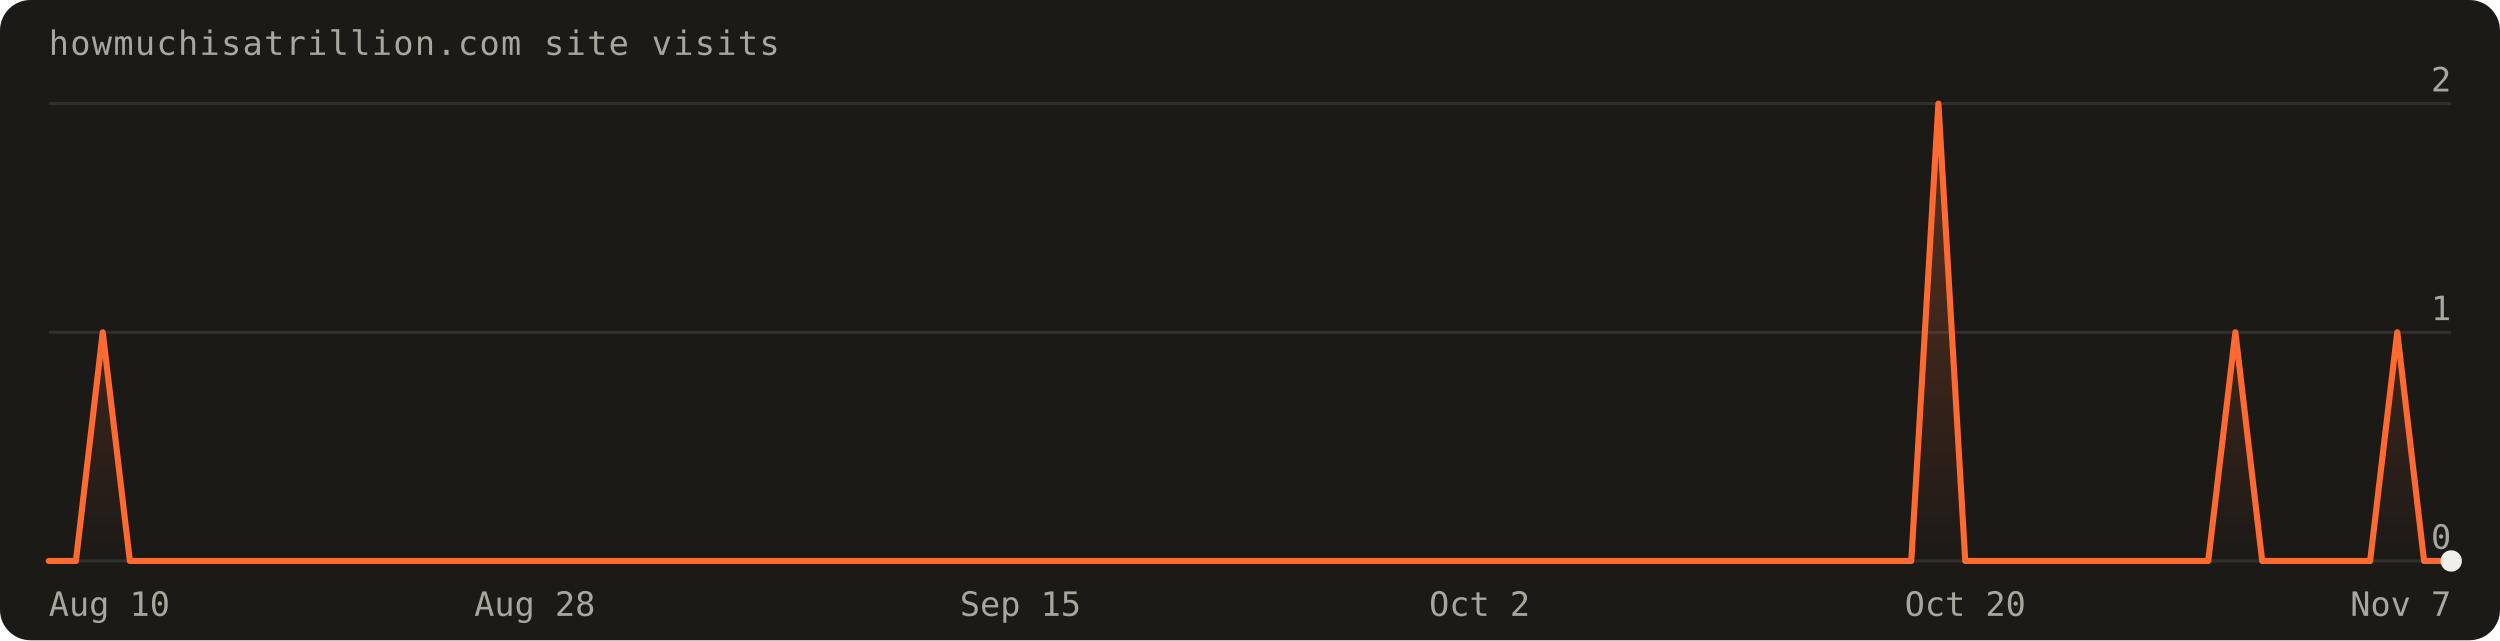
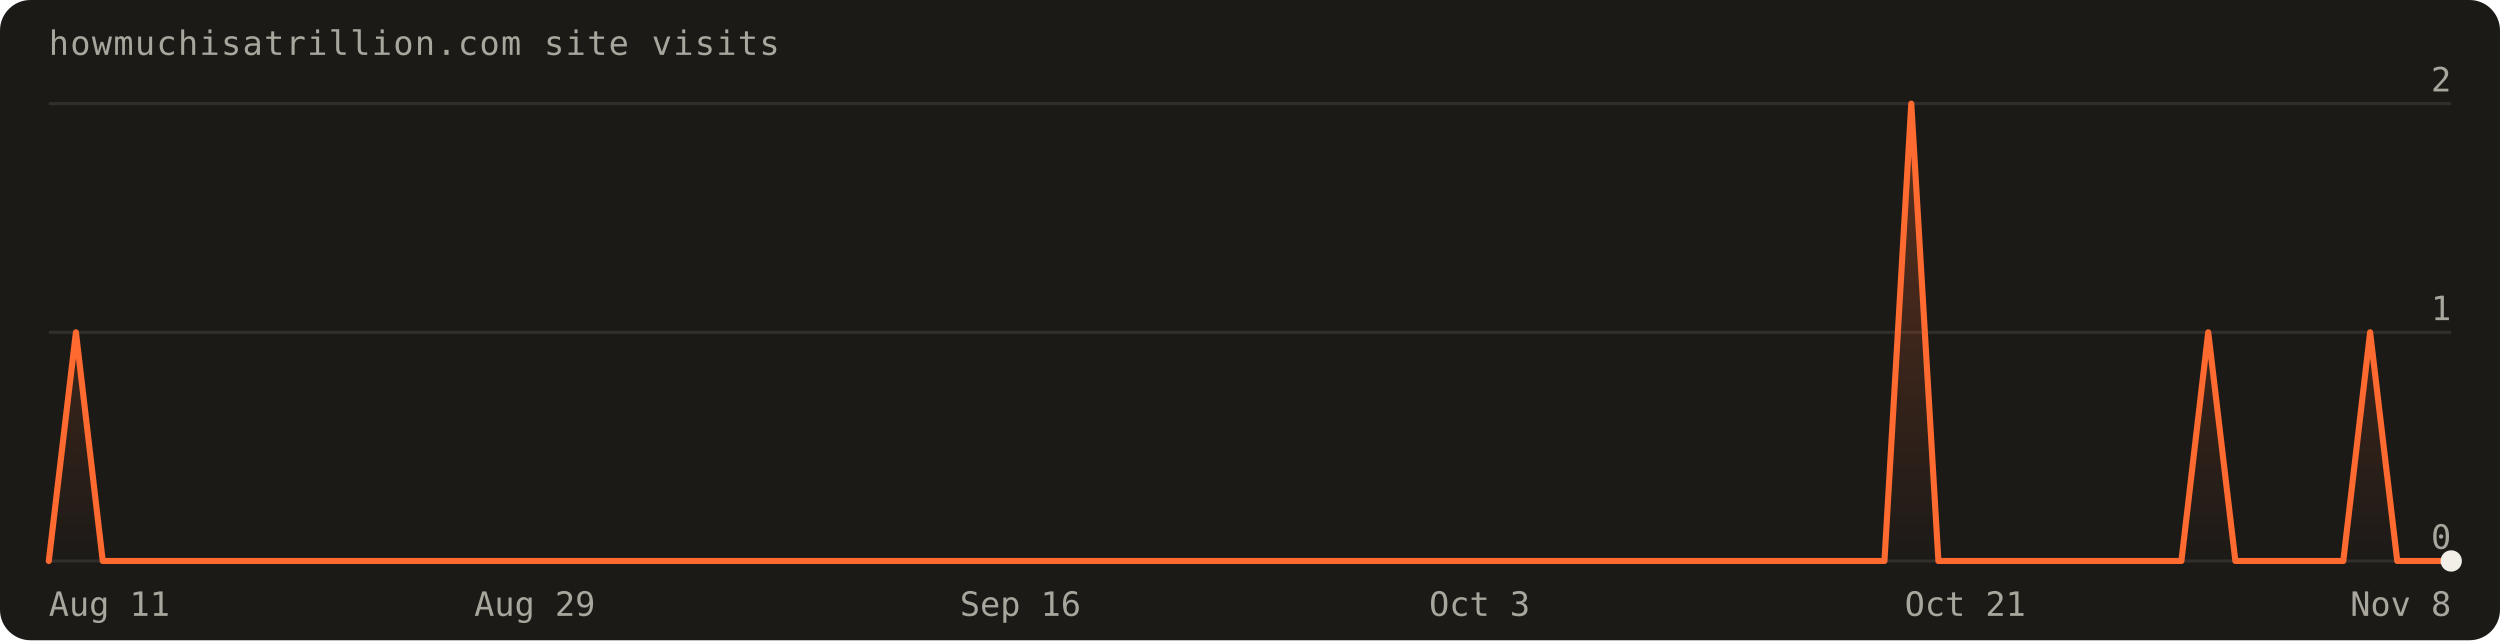
<svg xmlns="http://www.w3.org/2000/svg" width="820" height="210" viewBox="0 0 820 210" font-family="'Geist Mono',ui-monospace,monospace" role="img" aria-label="Visits over the last 90 days: 5 total">
  <defs>
    <linearGradient id="fill" x1="0" y1="0" x2="0" y2="1">
      <stop offset="0%" stop-color="#ff6a30" stop-opacity="0.30" />
      <stop offset="100%" stop-color="#ff6a30" stop-opacity="0" />
    </linearGradient>
  </defs>
  <rect width="820" height="210" rx="10" fill="#1c1a17" />
  <text x="16" y="18" fill="#a8a69d" font-size="11" letter-spacing="0.04em">howmuchisatrillion.com site visits</text>
  <line x1="16" y1="184.0" x2="804.0" y2="184.0" stroke="rgba(241,239,231,0.10)" />
  <text x="804.0" y="180.0" text-anchor="end" fill="#a8a69d" font-size="11">0</text>
  <line x1="16" y1="109.0" x2="804.0" y2="109.0" stroke="rgba(241,239,231,0.10)" />
  <text x="804.0" y="105.0" text-anchor="end" fill="#a8a69d" font-size="11">1</text>
  <line x1="16" y1="34.0" x2="804.0" y2="34.0" stroke="rgba(241,239,231,0.10)" />
  <text x="804.0" y="30.0" text-anchor="end" fill="#a8a69d" font-size="11">2</text>
-   <path d="M16.0,184.0 L16.0,184.0 L24.9,184.0 L33.7,109.0 L42.6,184.0 L51.4,184.0 L60.3,184.0 L69.1,184.0 L78.0,184.0 L86.8,184.0 L95.7,184.0 L104.5,184.0 L113.4,184.0 L122.2,184.0 L131.1,184.0 L140.0,184.0 L148.8,184.0 L157.7,184.0 L166.5,184.0 L175.4,184.0 L184.2,184.0 L193.1,184.0 L201.9,184.0 L210.8,184.0 L219.6,184.0 L228.5,184.0 L237.3,184.0 L246.2,184.0 L255.1,184.0 L263.9,184.0 L272.8,184.0 L281.6,184.0 L290.5,184.0 L299.3,184.0 L308.2,184.0 L317.0,184.0 L325.9,184.0 L334.7,184.0 L343.6,184.0 L352.4,184.0 L361.3,184.0 L370.2,184.0 L379.0,184.0 L387.9,184.0 L396.7,184.0 L405.6,184.0 L414.4,184.0 L423.3,184.0 L432.1,184.0 L441.0,184.0 L449.8,184.0 L458.7,184.0 L467.6,184.0 L476.4,184.0 L485.3,184.0 L494.1,184.0 L503.0,184.0 L511.8,184.0 L520.7,184.0 L529.5,184.0 L538.4,184.0 L547.2,184.0 L556.1,184.0 L564.9,184.0 L573.8,184.0 L582.7,184.0 L591.5,184.0 L600.4,184.0 L609.2,184.0 L618.1,184.0 L626.9,184.0 L635.8,34.0 L644.6,184.0 L653.5,184.0 L662.3,184.0 L671.2,184.0 L680.0,184.0 L688.9,184.0 L697.8,184.0 L706.6,184.0 L715.5,184.0 L724.3,184.0 L733.2,109.0 L742.0,184.0 L750.9,184.0 L759.7,184.0 L768.6,184.0 L777.4,184.0 L786.3,109.0 L795.1,184.0 L804.0,184.0 L804.0,184.0 Z" fill="url(#fill)" />
-   <path d="M16.0,184.0 L24.9,184.0 L33.7,109.0 L42.6,184.0 L51.4,184.0 L60.3,184.0 L69.1,184.0 L78.0,184.0 L86.8,184.0 L95.7,184.0 L104.5,184.0 L113.4,184.0 L122.2,184.0 L131.1,184.0 L140.0,184.0 L148.8,184.0 L157.7,184.0 L166.5,184.0 L175.4,184.0 L184.2,184.0 L193.1,184.0 L201.9,184.0 L210.8,184.0 L219.6,184.0 L228.5,184.0 L237.3,184.0 L246.2,184.0 L255.1,184.0 L263.9,184.0 L272.8,184.0 L281.6,184.0 L290.5,184.0 L299.3,184.0 L308.2,184.0 L317.0,184.0 L325.9,184.0 L334.7,184.0 L343.6,184.0 L352.4,184.0 L361.3,184.0 L370.2,184.0 L379.0,184.0 L387.9,184.0 L396.7,184.0 L405.6,184.0 L414.4,184.0 L423.3,184.0 L432.1,184.0 L441.0,184.0 L449.8,184.0 L458.7,184.0 L467.6,184.0 L476.4,184.0 L485.3,184.0 L494.1,184.0 L503.0,184.0 L511.8,184.0 L520.7,184.0 L529.5,184.0 L538.4,184.0 L547.2,184.0 L556.1,184.0 L564.9,184.0 L573.8,184.0 L582.7,184.0 L591.5,184.0 L600.4,184.0 L609.2,184.0 L618.1,184.0 L626.9,184.0 L635.8,34.0 L644.6,184.0 L653.5,184.0 L662.3,184.0 L671.2,184.0 L680.0,184.0 L688.9,184.0 L697.8,184.0 L706.6,184.0 L715.5,184.0 L724.3,184.0 L733.2,109.0 L742.0,184.0 L750.9,184.0 L759.7,184.0 L768.6,184.0 L777.4,184.0 L786.3,109.0 L795.1,184.0 L804.0,184.0" fill="none" stroke="#ff6a30" stroke-width="2" stroke-linejoin="round" stroke-linecap="round" />
+   <path d="M16.0,184.0 L16.0,184.0 L24.9,109.0 L33.7,184.0 L42.6,184.0 L51.4,184.0 L60.3,184.0 L69.1,184.0 L78.0,184.0 L86.8,184.0 L95.7,184.0 L104.5,184.0 L113.4,184.0 L122.2,184.0 L131.1,184.0 L140.0,184.0 L148.8,184.0 L157.7,184.0 L166.5,184.0 L175.4,184.0 L184.2,184.0 L193.1,184.0 L201.9,184.0 L210.8,184.0 L219.6,184.0 L228.5,184.0 L237.3,184.0 L246.2,184.0 L255.1,184.0 L263.9,184.0 L272.8,184.0 L281.6,184.0 L290.5,184.0 L299.3,184.0 L308.2,184.0 L317.0,184.0 L325.9,184.0 L334.7,184.0 L343.6,184.0 L352.4,184.0 L361.3,184.0 L370.2,184.0 L379.0,184.0 L387.9,184.0 L396.7,184.0 L405.6,184.0 L414.4,184.0 L423.3,184.0 L432.1,184.0 L441.0,184.0 L449.8,184.0 L458.7,184.0 L467.6,184.0 L476.4,184.0 L485.3,184.0 L494.1,184.0 L503.0,184.0 L511.8,184.0 L520.7,184.0 L529.5,184.0 L538.4,184.0 L547.2,184.0 L556.1,184.0 L564.9,184.0 L573.8,184.0 L582.7,184.0 L591.5,184.0 L600.4,184.0 L609.2,184.0 L618.1,184.0 L626.9,34.0 L635.8,184.0 L644.6,184.0 L653.5,184.0 L662.3,184.0 L671.2,184.0 L680.0,184.0 L688.9,184.0 L697.8,184.0 L706.6,184.0 L715.5,184.0 L724.3,109.0 L733.2,184.0 L742.0,184.0 L750.9,184.0 L759.7,184.0 L768.6,184.0 L777.4,109.0 L786.3,184.0 L795.1,184.0 L804.0,184.0 L804.0,184.0 Z" fill="url(#fill)" />
+   <path d="M16.0,184.0 L24.9,109.0 L33.7,184.0 L42.6,184.0 L51.4,184.0 L60.3,184.0 L69.1,184.0 L78.0,184.0 L86.8,184.0 L95.7,184.0 L104.5,184.0 L113.4,184.0 L122.2,184.0 L131.1,184.0 L140.0,184.0 L148.8,184.0 L157.7,184.0 L166.5,184.0 L175.4,184.0 L184.2,184.0 L193.1,184.0 L201.9,184.0 L210.8,184.0 L219.6,184.0 L228.5,184.0 L237.3,184.0 L246.2,184.0 L255.1,184.0 L263.9,184.0 L272.8,184.0 L281.6,184.0 L290.5,184.0 L299.3,184.0 L308.2,184.0 L317.0,184.0 L325.9,184.0 L334.7,184.0 L343.6,184.0 L352.4,184.0 L361.3,184.0 L370.2,184.0 L379.0,184.0 L387.9,184.0 L396.7,184.0 L405.6,184.0 L414.4,184.0 L423.3,184.0 L432.1,184.0 L441.0,184.0 L449.8,184.0 L458.7,184.0 L467.6,184.0 L476.4,184.0 L485.3,184.0 L494.1,184.0 L503.0,184.0 L511.8,184.0 L520.7,184.0 L529.5,184.0 L538.4,184.0 L547.2,184.0 L556.1,184.0 L564.9,184.0 L573.8,184.0 L582.7,184.0 L591.5,184.0 L600.4,184.0 L609.2,184.0 L618.1,184.0 L626.9,34.0 L635.8,184.0 L644.6,184.0 L653.5,184.0 L662.3,184.0 L671.2,184.0 L680.0,184.0 L688.9,184.0 L697.8,184.0 L706.6,184.0 L715.5,184.0 L724.3,109.0 L733.2,184.0 L742.0,184.0 L750.9,184.0 L759.7,184.0 L768.6,184.0 L777.4,109.0 L786.3,184.0 L795.1,184.0 L804.0,184.0" fill="none" stroke="#ff6a30" stroke-width="2" stroke-linejoin="round" stroke-linecap="round" />
  <circle cx="804.0" cy="184.0" r="3.5" fill="#f1efe7" />
-   <text x="16.0" y="202" text-anchor="start" fill="#a8a69d" font-size="11">Aug 10</text>
-   <text x="175.4" y="202" text-anchor="middle" fill="#a8a69d" font-size="11">Aug 28</text>
-   <text x="334.7" y="202" text-anchor="middle" fill="#a8a69d" font-size="11">Sep 15</text>
-   <text x="485.3" y="202" text-anchor="middle" fill="#a8a69d" font-size="11">Oct 2</text>
-   <text x="644.6" y="202" text-anchor="middle" fill="#a8a69d" font-size="11">Oct 20</text>
-   <text x="804.0" y="202" text-anchor="end" fill="#a8a69d" font-size="11">Nov 7</text>
+   <text x="16.0" y="202" text-anchor="start" fill="#a8a69d" font-size="11">Aug 11</text>
+   <text x="175.4" y="202" text-anchor="middle" fill="#a8a69d" font-size="11">Aug 29</text>
+   <text x="334.7" y="202" text-anchor="middle" fill="#a8a69d" font-size="11">Sep 16</text>
+   <text x="485.3" y="202" text-anchor="middle" fill="#a8a69d" font-size="11">Oct 3</text>
+   <text x="644.6" y="202" text-anchor="middle" fill="#a8a69d" font-size="11">Oct 21</text>
+   <text x="804.0" y="202" text-anchor="end" fill="#a8a69d" font-size="11">Nov 8</text>
</svg>
